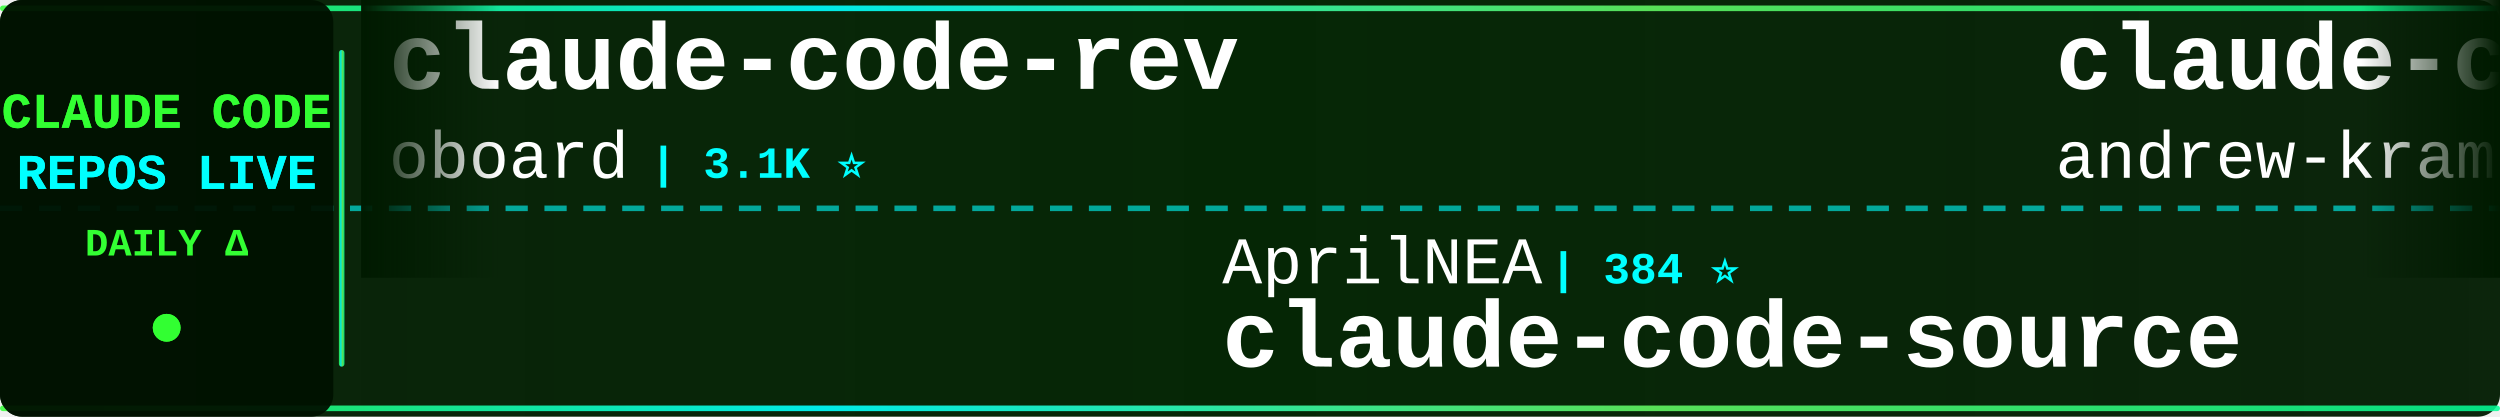
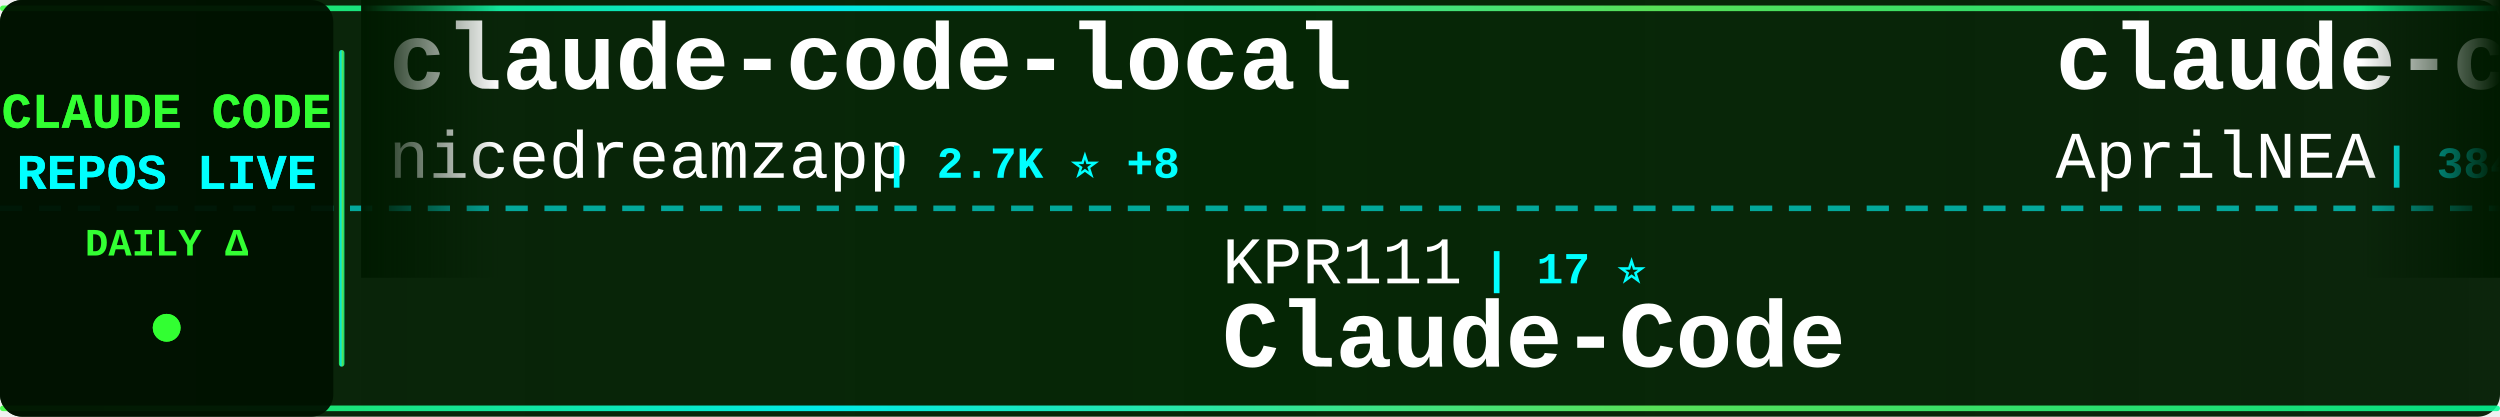
<svg xmlns="http://www.w3.org/2000/svg" width="900" height="150">
  <defs>
    <linearGradient id="tickerBg" x1="0%" y1="0%" x2="100%" y2="0%">
      <stop offset="0%" style="stop-color:#001a00;stop-opacity:0.95" />
      <stop offset="50%" style="stop-color:#002200;stop-opacity:0.98" />
      <stop offset="100%" style="stop-color:#001a00;stop-opacity:0.95" />
    </linearGradient>
    <linearGradient id="borderGrad" x1="0%" y1="0%" x2="100%" y2="0%">
      <stop offset="0%" style="stop-color:#33ff33;stop-opacity:0.85">
        <animate attributeName="stop-opacity" values="0.85;1;0.85" dur="2s" repeatCount="indefinite" />
      </stop>
      <stop offset="33%" style="stop-color:#00ffff;stop-opacity:0.9">
        <animate attributeName="stop-opacity" values="0.9;1;0.9" dur="2.2s" repeatCount="indefinite" />
      </stop>
      <stop offset="66%" style="stop-color:#66ff66;stop-opacity:0.85">
        <animate attributeName="stop-opacity" values="0.85;1;0.85" dur="1.8s" repeatCount="indefinite" />
      </stop>
      <stop offset="100%" style="stop-color:#00ff99;stop-opacity:0.85">
        <animate attributeName="stop-opacity" values="0.85;1;0.85" dur="2s" repeatCount="indefinite" />
      </stop>
    </linearGradient>
    <filter id="textGlow">
      <feGaussianBlur stdDeviation="0.1" result="coloredBlur" />
      <feMerge>
        <feMergeNode in="coloredBlur" />
        <feMergeNode in="SourceGraphic" />
      </feMerge>
    </filter>
    <filter id="metricGlow">
      <feGaussianBlur stdDeviation="0.2" result="coloredBlur" />
      <feMerge>
        <feMergeNode in="coloredBlur" />
        <feMergeNode in="SourceGraphic" />
      </feMerge>
    </filter>
    <linearGradient id="leftFade" x1="0%" y1="0%" x2="100%" y2="0%">
      <stop offset="0%" style="stop-color:#001a00;stop-opacity:1" />
      <stop offset="100%" style="stop-color:#001a00;stop-opacity:0" />
    </linearGradient>
    <linearGradient id="rightFade" x1="0%" y1="0%" x2="100%" y2="0%">
      <stop offset="0%" style="stop-color:#001a00;stop-opacity:0" />
      <stop offset="100%" style="stop-color:#001a00;stop-opacity:1" />
    </linearGradient>
  </defs>
  <rect width="900" height="150" fill="url(#tickerBg)" rx="8" />
  <rect x="0" y="2" width="900" height="2" fill="url(#borderGrad)" rx="1" />
  <rect x="0" y="146" width="900" height="2" fill="url(#borderGrad)" rx="1" />
  <line x1="0" y1="75" x2="900" y2="75" stroke="#00ffff" stroke-width="2" stroke-dasharray="8 6" opacity="0.6" />
  <rect x="0" y="0" width="120" height="150" fill="#001100" opacity="0.95" rx="8" />
  <text x="60" y="46" font-family="'Courier New', monospace" font-size="18" font-weight="bold" fill="#33ff33" text-anchor="middle" filter="url(#textGlow)">
    CLAUDE CODE
  </text>
  <text x="60" y="68" font-family="'Courier New', monospace" font-size="18" font-weight="bold" fill="#00ffff" text-anchor="middle" filter="url(#textGlow)">
    REPOS LIVE
  </text>
  <text x="60" y="92" font-family="'Courier New', monospace" font-size="14" font-weight="bold" fill="#33ff33" text-anchor="middle">
    DAILY Δ
  </text>
  <circle cx="60" cy="118" r="5" fill="#33ff33" filter="url(#metricGlow)">
    <animate attributeName="r" values="4;6;4" dur="1.5s" repeatCount="indefinite" />
    <animate attributeName="opacity" values="0.6;1;0.6" dur="1.5s" repeatCount="indefinite" />
  </circle>
  <rect x="122" y="18" width="2" height="114" fill="url(#borderGrad)" rx="1" />
  <clipPath id="tickerClip">
    <rect x="130" y="0" width="770" height="150" />
  </clipPath>
  <g clip-path="url(#tickerClip)">
    <g id="tickerItems">
      <animateTransform attributeName="transform" attributeType="XML" type="translate" from="0 0" to="-3000 0" dur="54s" repeatCount="indefinite" />
      <g transform="translate(0, 0)">
-         <text x="140" y="32" font-family="'Courier New', monospace" font-size="34" font-weight="bold" fill="#ffffff">claude-code-rev</text>
-         <text x="140" y="64" font-family="'Courier New', monospace" font-size="24" font-weight="normal" fill="#ffffff" opacity="1.0">oboard</text>
-         <text x="234" y="64" font-family="'Courier New', monospace" font-size="16" font-weight="bold" fill="#00ffff"> | 3.1K ⭐</text>
+         <text x="140" y="32" font-family="'Courier New', monospace" font-size="34" font-weight="bold" fill="#ffffff">claude-code-local</text>
+         <text x="140" y="64" font-family="'Courier New', monospace" font-size="24" font-weight="normal" fill="#ffffff" opacity="1.0">nicedreamzapp</text>
+         <text x="318" y="64" font-family="'Courier New', monospace" font-size="16" font-weight="bold" fill="#00ffff"> | 2.7K ⭐ +8</text>
      </g>
      <g transform="translate(300, 0)">
-         <text x="140" y="102" font-family="'Courier New', monospace" font-size="24" font-weight="normal" fill="#ffffff" opacity="1.0">AprilNEA</text>
-         <text x="258" y="102" font-family="'Courier New', monospace" font-size="16" font-weight="bold" fill="#00ffff"> | 384 ⭐</text>
-         <text x="140" y="132" font-family="'Courier New', monospace" font-size="34" font-weight="bold" fill="#ffffff">claude-code-source</text>
+         <text x="140" y="102" font-family="'Courier New', monospace" font-size="24" font-weight="normal" fill="#ffffff" opacity="1.0">KPR111</text>
+         <text x="234" y="102" font-family="'Courier New', monospace" font-size="16" font-weight="bold" fill="#00ffff"> | 17 ⭐</text>
+         <text x="140" y="132" font-family="'Courier New', monospace" font-size="34" font-weight="bold" fill="#ffffff">Claude-Code</text>
      </g>
      <g transform="translate(600, 0)">
-         <text x="140" y="32" font-family="'Courier New', monospace" font-size="34" font-weight="bold" fill="#ffffff">claude-code-source-build</text>
-         <text x="140" y="64" font-family="'Courier New', monospace" font-size="24" font-weight="normal" fill="#ffffff" opacity="1.0">andrew-kramer-inno</text>
-         <text x="378" y="64" font-family="'Courier New', monospace" font-size="16" font-weight="bold" fill="#00ffff"> | 590 ⭐ +1</text>
+         <text x="140" y="32" font-family="'Courier New', monospace" font-size="34" font-weight="bold" fill="#ffffff">claude-code-source</text>
+         <text x="140" y="64" font-family="'Courier New', monospace" font-size="24" font-weight="normal" fill="#ffffff" opacity="1.0">AprilNEA</text>
+         <text x="258" y="64" font-family="'Courier New', monospace" font-size="16" font-weight="bold" fill="#00ffff"> | 384 ⭐</text>
      </g>
      <g transform="translate(900, 0)">
-         <text x="140" y="102" font-family="'Courier New', monospace" font-size="24" font-weight="normal" fill="#ffffff" opacity="1.0">RichardAtCT</text>
-         <text x="294" y="102" font-family="'Courier New', monospace" font-size="16" font-weight="bold" fill="#00ffff"> | 2.6K ⭐ +3</text>
-         <text x="140" y="132" font-family="'Courier New', monospace" font-size="34" font-weight="bold" fill="#ffffff">claude-code-telegram</text>
+         <text x="140" y="102" font-family="'Courier New', monospace" font-size="24" font-weight="normal" fill="#ffffff" opacity="1.0">sickn33</text>
+         <text x="246" y="102" font-family="'Courier New', monospace" font-size="16" font-weight="bold" fill="#00ffff"> | 38.6K ⭐ +113</text>
+         <text x="140" y="132" font-family="'Courier New', monospace" font-size="34" font-weight="bold" fill="#ffffff">antigravity-awesome-skil...</text>
      </g>
      <g transform="translate(1200, 0)">
-         <text x="140" y="32" font-family="'Courier New', monospace" font-size="34" font-weight="bold" fill="#ffffff">claude-code-source-code</text>
-         <text x="140" y="64" font-family="'Courier New', monospace" font-size="24" font-weight="normal" fill="#ffffff" opacity="1.0">777genius</text>
-         <text x="270" y="64" font-family="'Courier New', monospace" font-size="16" font-weight="bold" fill="#00ffff"> | 912 ⭐</text>
+         <text x="140" y="32" font-family="'Courier New', monospace" font-size="34" font-weight="bold" fill="#ffffff">claude-code-spec-workflo...</text>
+         <text x="140" y="64" font-family="'Courier New', monospace" font-size="24" font-weight="normal" fill="#ffffff" opacity="1.0">Pimzino</text>
+         <text x="246" y="64" font-family="'Courier New', monospace" font-size="16" font-weight="bold" fill="#00ffff"> | 3.7K ⭐ +1</text>
      </g>
      <g transform="translate(1500, 0)">
-         <text x="140" y="102" font-family="'Courier New', monospace" font-size="24" font-weight="normal" fill="#ffffff" opacity="1.0">zstmfhy</text>
-         <text x="246" y="102" font-family="'Courier New', monospace" font-size="16" font-weight="bold" fill="#00ffff"> | 190 ⭐</text>
-         <text x="140" y="132" font-family="'Courier New', monospace" font-size="34" font-weight="bold" fill="#ffffff">Claude-code</text>
+         <text x="140" y="102" font-family="'Courier New', monospace" font-size="24" font-weight="normal" fill="#ffffff" opacity="1.0">FlorianBruniaux</text>
+         <text x="342" y="102" font-family="'Courier New', monospace" font-size="16" font-weight="bold" fill="#00ffff"> | 4.5K ⭐ +9</text>
+         <text x="140" y="132" font-family="'Courier New', monospace" font-size="34" font-weight="bold" fill="#ffffff">claude-code-ultimate-gui...</text>
      </g>
      <g transform="translate(1800, 0)">
-         <text x="140" y="32" font-family="'Courier New', monospace" font-size="34" font-weight="bold" fill="#ffffff">awesome-claude-code-suba...</text>
-         <text x="140" y="64" font-family="'Courier New', monospace" font-size="24" font-weight="normal" fill="#ffffff" opacity="1.0">VoltAgent</text>
-         <text x="270" y="64" font-family="'Courier New', monospace" font-size="16" font-weight="bold" fill="#00ffff"> | 20.5K ⭐ +83</text>
+         <text x="140" y="32" font-family="'Courier New', monospace" font-size="34" font-weight="bold" fill="#ffffff">nanoclaw</text>
+         <text x="140" y="64" font-family="'Courier New', monospace" font-size="24" font-weight="normal" fill="#ffffff" opacity="1.0">nanocoai</text>
+         <text x="258" y="64" font-family="'Courier New', monospace" font-size="16" font-weight="bold" fill="#00ffff"> | 29.4K ⭐ +51</text>
      </g>
      <g transform="translate(2100, 0)">
-         <text x="140" y="102" font-family="'Courier New', monospace" font-size="24" font-weight="normal" fill="#ffffff" opacity="1.0">sugyan</text>
-         <text x="234" y="102" font-family="'Courier New', monospace" font-size="16" font-weight="bold" fill="#00ffff"> | 1.1K ⭐ +3</text>
-         <text x="140" y="132" font-family="'Courier New', monospace" font-size="34" font-weight="bold" fill="#ffffff">claude-code-webui</text>
+         <text x="140" y="102" font-family="'Courier New', monospace" font-size="24" font-weight="normal" fill="#ffffff" opacity="1.0">edmund-io</text>
+         <text x="270" y="102" font-family="'Courier New', monospace" font-size="16" font-weight="bold" fill="#00ffff"> | 1.4K ⭐ +1</text>
+         <text x="140" y="132" font-family="'Courier New', monospace" font-size="34" font-weight="bold" fill="#ffffff">edmunds-claude-code</text>
      </g>
      <g transform="translate(2400, 0)">
-         <text x="140" y="32" font-family="'Courier New', monospace" font-size="34" font-weight="bold" fill="#ffffff">awesome-claude-code-tool...</text>
-         <text x="140" y="64" font-family="'Courier New', monospace" font-size="24" font-weight="normal" fill="#ffffff" opacity="1.0">rohitg00</text>
-         <text x="258" y="64" font-family="'Courier New', monospace" font-size="16" font-weight="bold" fill="#00ffff"> | 1.8K ⭐ +15</text>
+         <text x="140" y="32" font-family="'Courier New', monospace" font-size="34" font-weight="bold" fill="#ffffff">claude-code-showcase</text>
+         <text x="140" y="64" font-family="'Courier New', monospace" font-size="24" font-weight="normal" fill="#ffffff" opacity="1.0">ChrisWiles</text>
+         <text x="282" y="64" font-family="'Courier New', monospace" font-size="16" font-weight="bold" fill="#00ffff"> | 5.9K ⭐ +2</text>
      </g>
      <g transform="translate(2700, 0)">
-         <text x="140" y="102" font-family="'Courier New', monospace" font-size="24" font-weight="normal" fill="#ffffff" opacity="1.0">repowise-dev</text>
-         <text x="306" y="102" font-family="'Courier New', monospace" font-size="16" font-weight="bold" fill="#00ffff"> | 1.1K ⭐ +1</text>
-         <text x="140" y="132" font-family="'Courier New', monospace" font-size="34" font-weight="bold" fill="#ffffff">claude-code-prompts</text>
+         <text x="140" y="102" font-family="'Courier New', monospace" font-size="24" font-weight="normal" fill="#ffffff" opacity="1.0">anthropics</text>
+         <text x="282" y="102" font-family="'Courier New', monospace" font-size="16" font-weight="bold" fill="#00ffff"> | 4.8K ⭐ +111</text>
+         <text x="140" y="132" font-family="'Courier New', monospace" font-size="34" font-weight="bold" fill="#ffffff">claude-code-security-rev...</text>
      </g>
      <g transform="translate(3000, 0)">
-         <text x="140" y="32" font-family="'Courier New', monospace" font-size="34" font-weight="bold" fill="#ffffff">claude-code-rev</text>
-         <text x="140" y="64" font-family="'Courier New', monospace" font-size="24" font-weight="normal" fill="#ffffff" opacity="1.0">oboard</text>
-         <text x="234" y="64" font-family="'Courier New', monospace" font-size="16" font-weight="bold" fill="#00ffff"> | 3.1K ⭐</text>
+         <text x="140" y="32" font-family="'Courier New', monospace" font-size="34" font-weight="bold" fill="#ffffff">claude-code-local</text>
+         <text x="140" y="64" font-family="'Courier New', monospace" font-size="24" font-weight="normal" fill="#ffffff" opacity="1.0">nicedreamzapp</text>
+         <text x="318" y="64" font-family="'Courier New', monospace" font-size="16" font-weight="bold" fill="#00ffff"> | 2.7K ⭐ +8</text>
      </g>
      <g transform="translate(3300, 0)">
-         <text x="140" y="102" font-family="'Courier New', monospace" font-size="24" font-weight="normal" fill="#ffffff" opacity="1.0">AprilNEA</text>
-         <text x="258" y="102" font-family="'Courier New', monospace" font-size="16" font-weight="bold" fill="#00ffff"> | 384 ⭐</text>
-         <text x="140" y="132" font-family="'Courier New', monospace" font-size="34" font-weight="bold" fill="#ffffff">claude-code-source</text>
+         <text x="140" y="102" font-family="'Courier New', monospace" font-size="24" font-weight="normal" fill="#ffffff" opacity="1.0">KPR111</text>
+         <text x="234" y="102" font-family="'Courier New', monospace" font-size="16" font-weight="bold" fill="#00ffff"> | 17 ⭐</text>
+         <text x="140" y="132" font-family="'Courier New', monospace" font-size="34" font-weight="bold" fill="#ffffff">Claude-Code</text>
      </g>
      <g transform="translate(3600, 0)">
-         <text x="140" y="32" font-family="'Courier New', monospace" font-size="34" font-weight="bold" fill="#ffffff">claude-code-source-build</text>
-         <text x="140" y="64" font-family="'Courier New', monospace" font-size="24" font-weight="normal" fill="#ffffff" opacity="1.0">andrew-kramer-inno</text>
-         <text x="378" y="64" font-family="'Courier New', monospace" font-size="16" font-weight="bold" fill="#00ffff"> | 590 ⭐ +1</text>
+         <text x="140" y="32" font-family="'Courier New', monospace" font-size="34" font-weight="bold" fill="#ffffff">claude-code-source</text>
+         <text x="140" y="64" font-family="'Courier New', monospace" font-size="24" font-weight="normal" fill="#ffffff" opacity="1.0">AprilNEA</text>
+         <text x="258" y="64" font-family="'Courier New', monospace" font-size="16" font-weight="bold" fill="#00ffff"> | 384 ⭐</text>
      </g>
      <g transform="translate(3900, 0)">
-         <text x="140" y="102" font-family="'Courier New', monospace" font-size="24" font-weight="normal" fill="#ffffff" opacity="1.0">RichardAtCT</text>
-         <text x="294" y="102" font-family="'Courier New', monospace" font-size="16" font-weight="bold" fill="#00ffff"> | 2.6K ⭐ +3</text>
-         <text x="140" y="132" font-family="'Courier New', monospace" font-size="34" font-weight="bold" fill="#ffffff">claude-code-telegram</text>
+         <text x="140" y="102" font-family="'Courier New', monospace" font-size="24" font-weight="normal" fill="#ffffff" opacity="1.0">sickn33</text>
+         <text x="246" y="102" font-family="'Courier New', monospace" font-size="16" font-weight="bold" fill="#00ffff"> | 38.6K ⭐ +113</text>
+         <text x="140" y="132" font-family="'Courier New', monospace" font-size="34" font-weight="bold" fill="#ffffff">antigravity-awesome-skil...</text>
      </g>
    </g>
  </g>
  <rect x="130" y="0" width="50" height="100" fill="url(#leftFade)" />
  <rect x="850" y="0" width="50" height="100" fill="url(#rightFade)" />
</svg>
